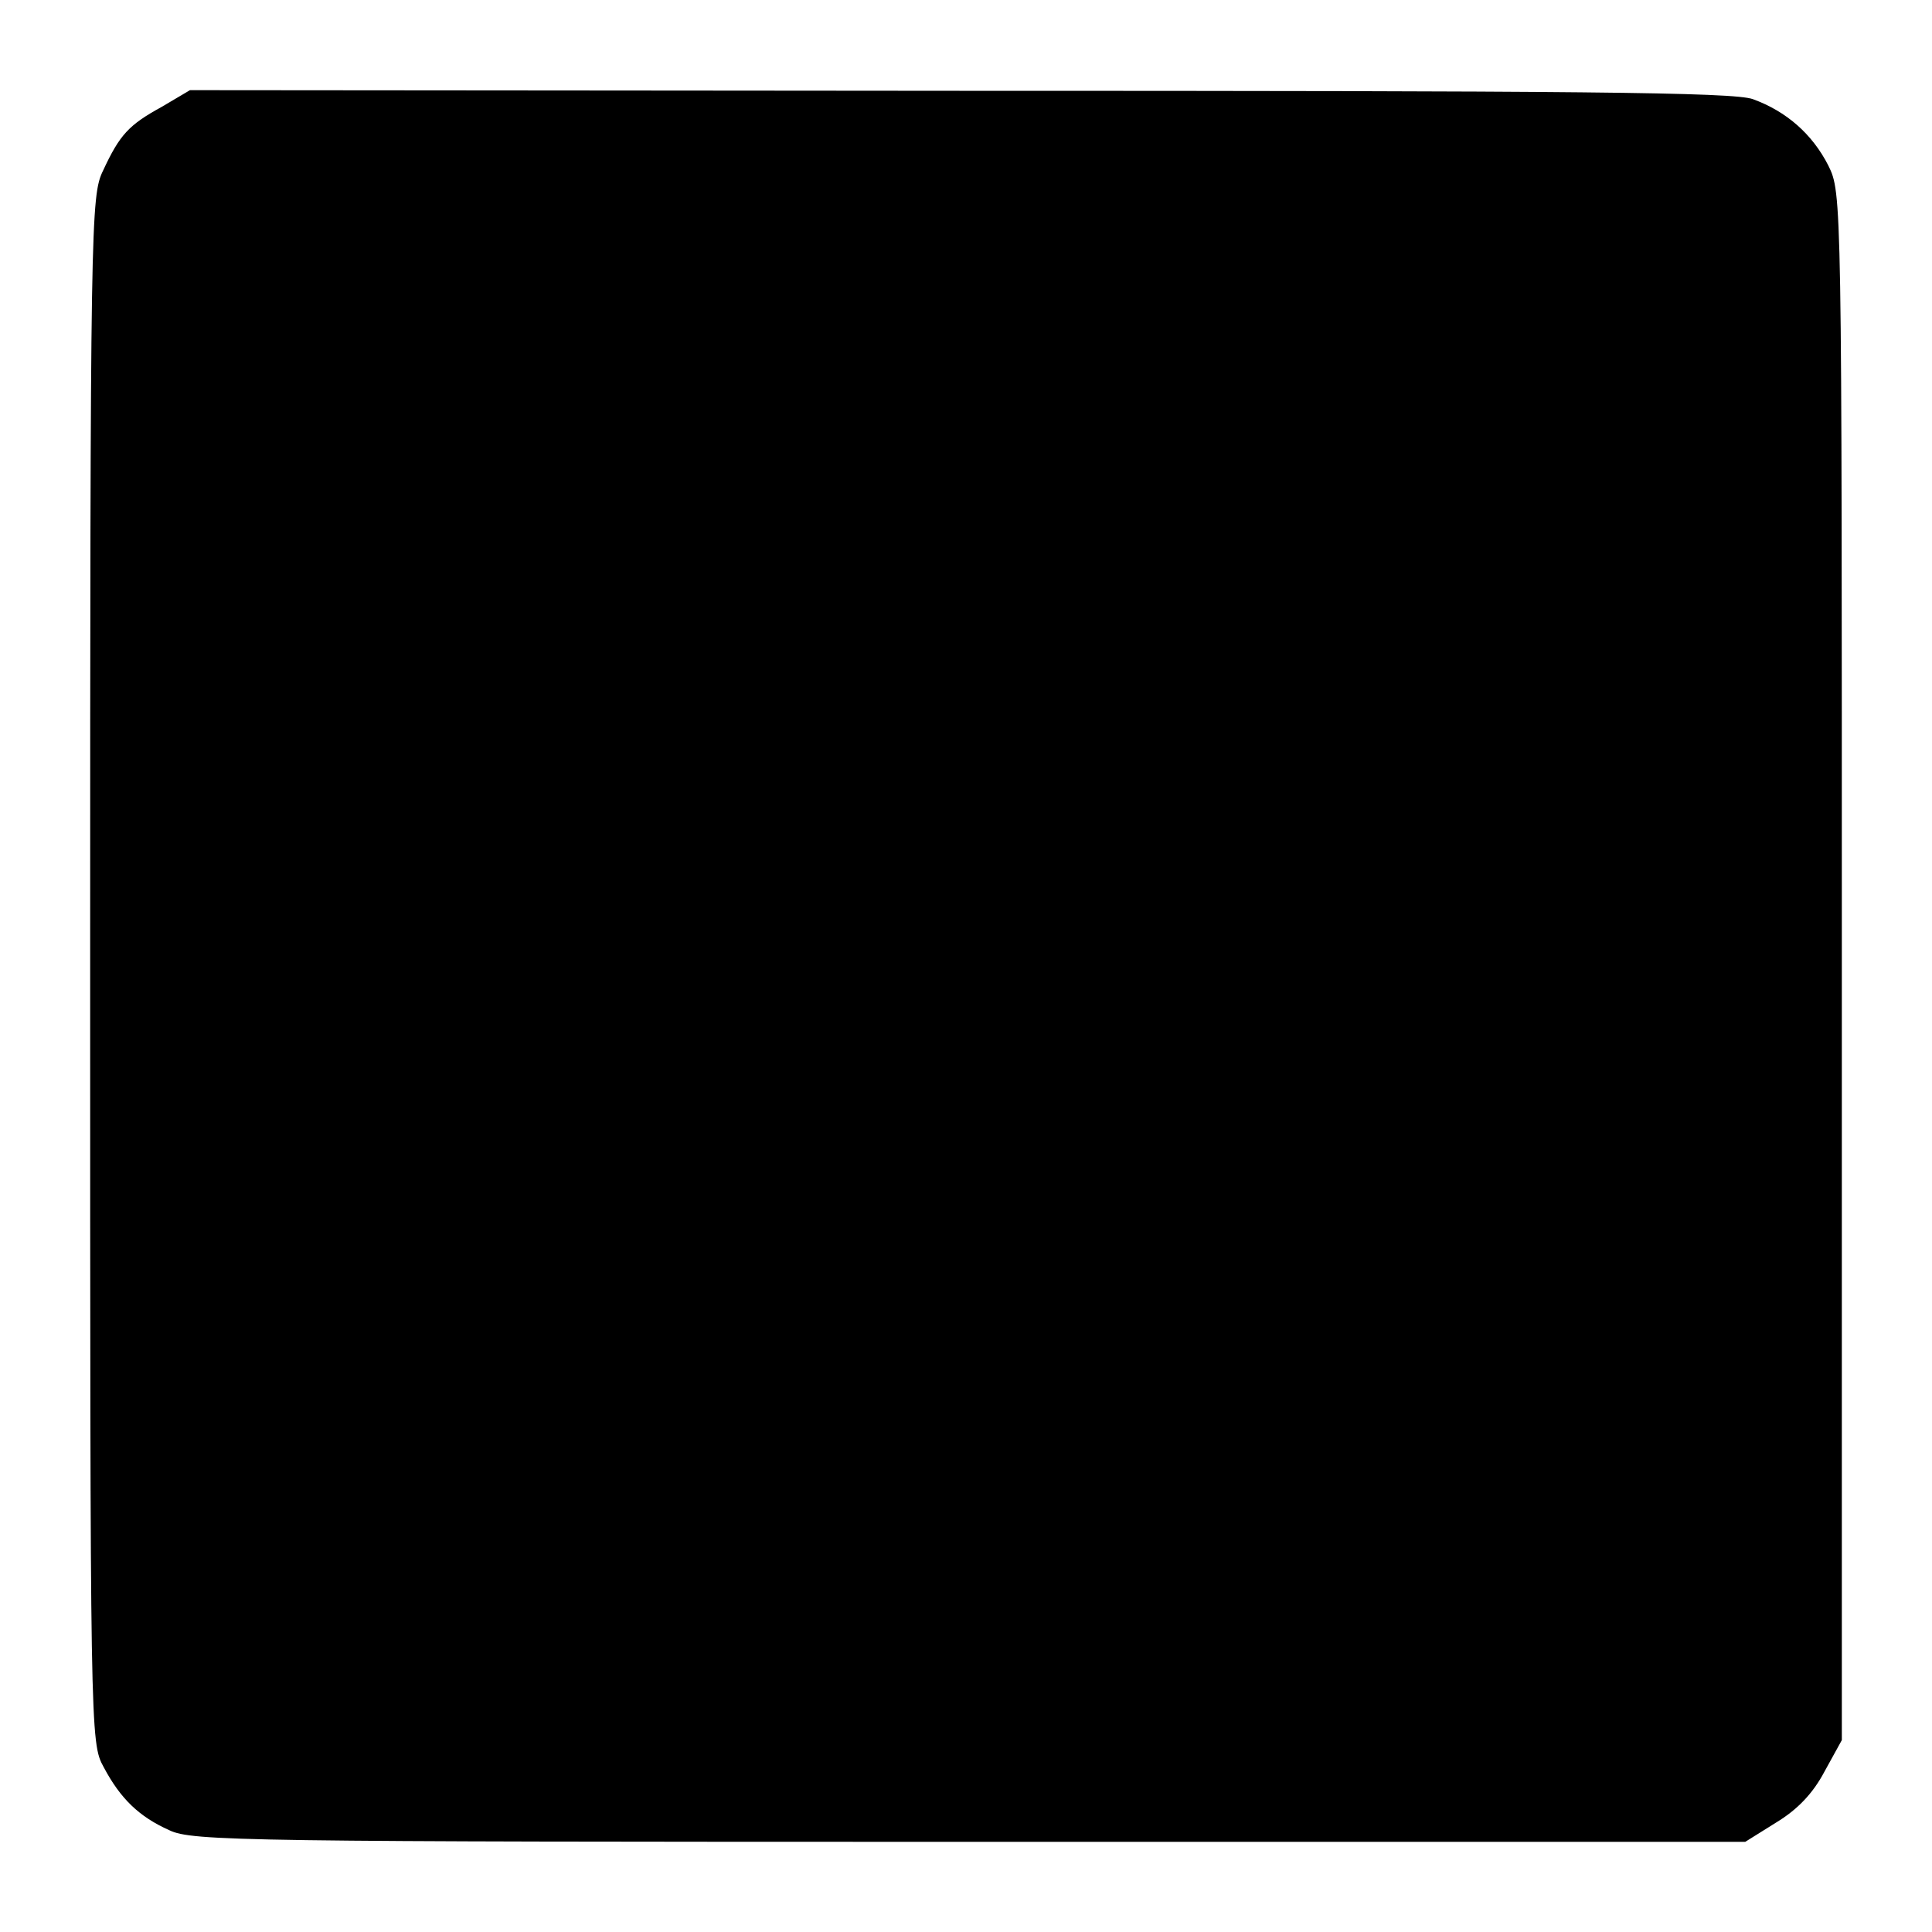
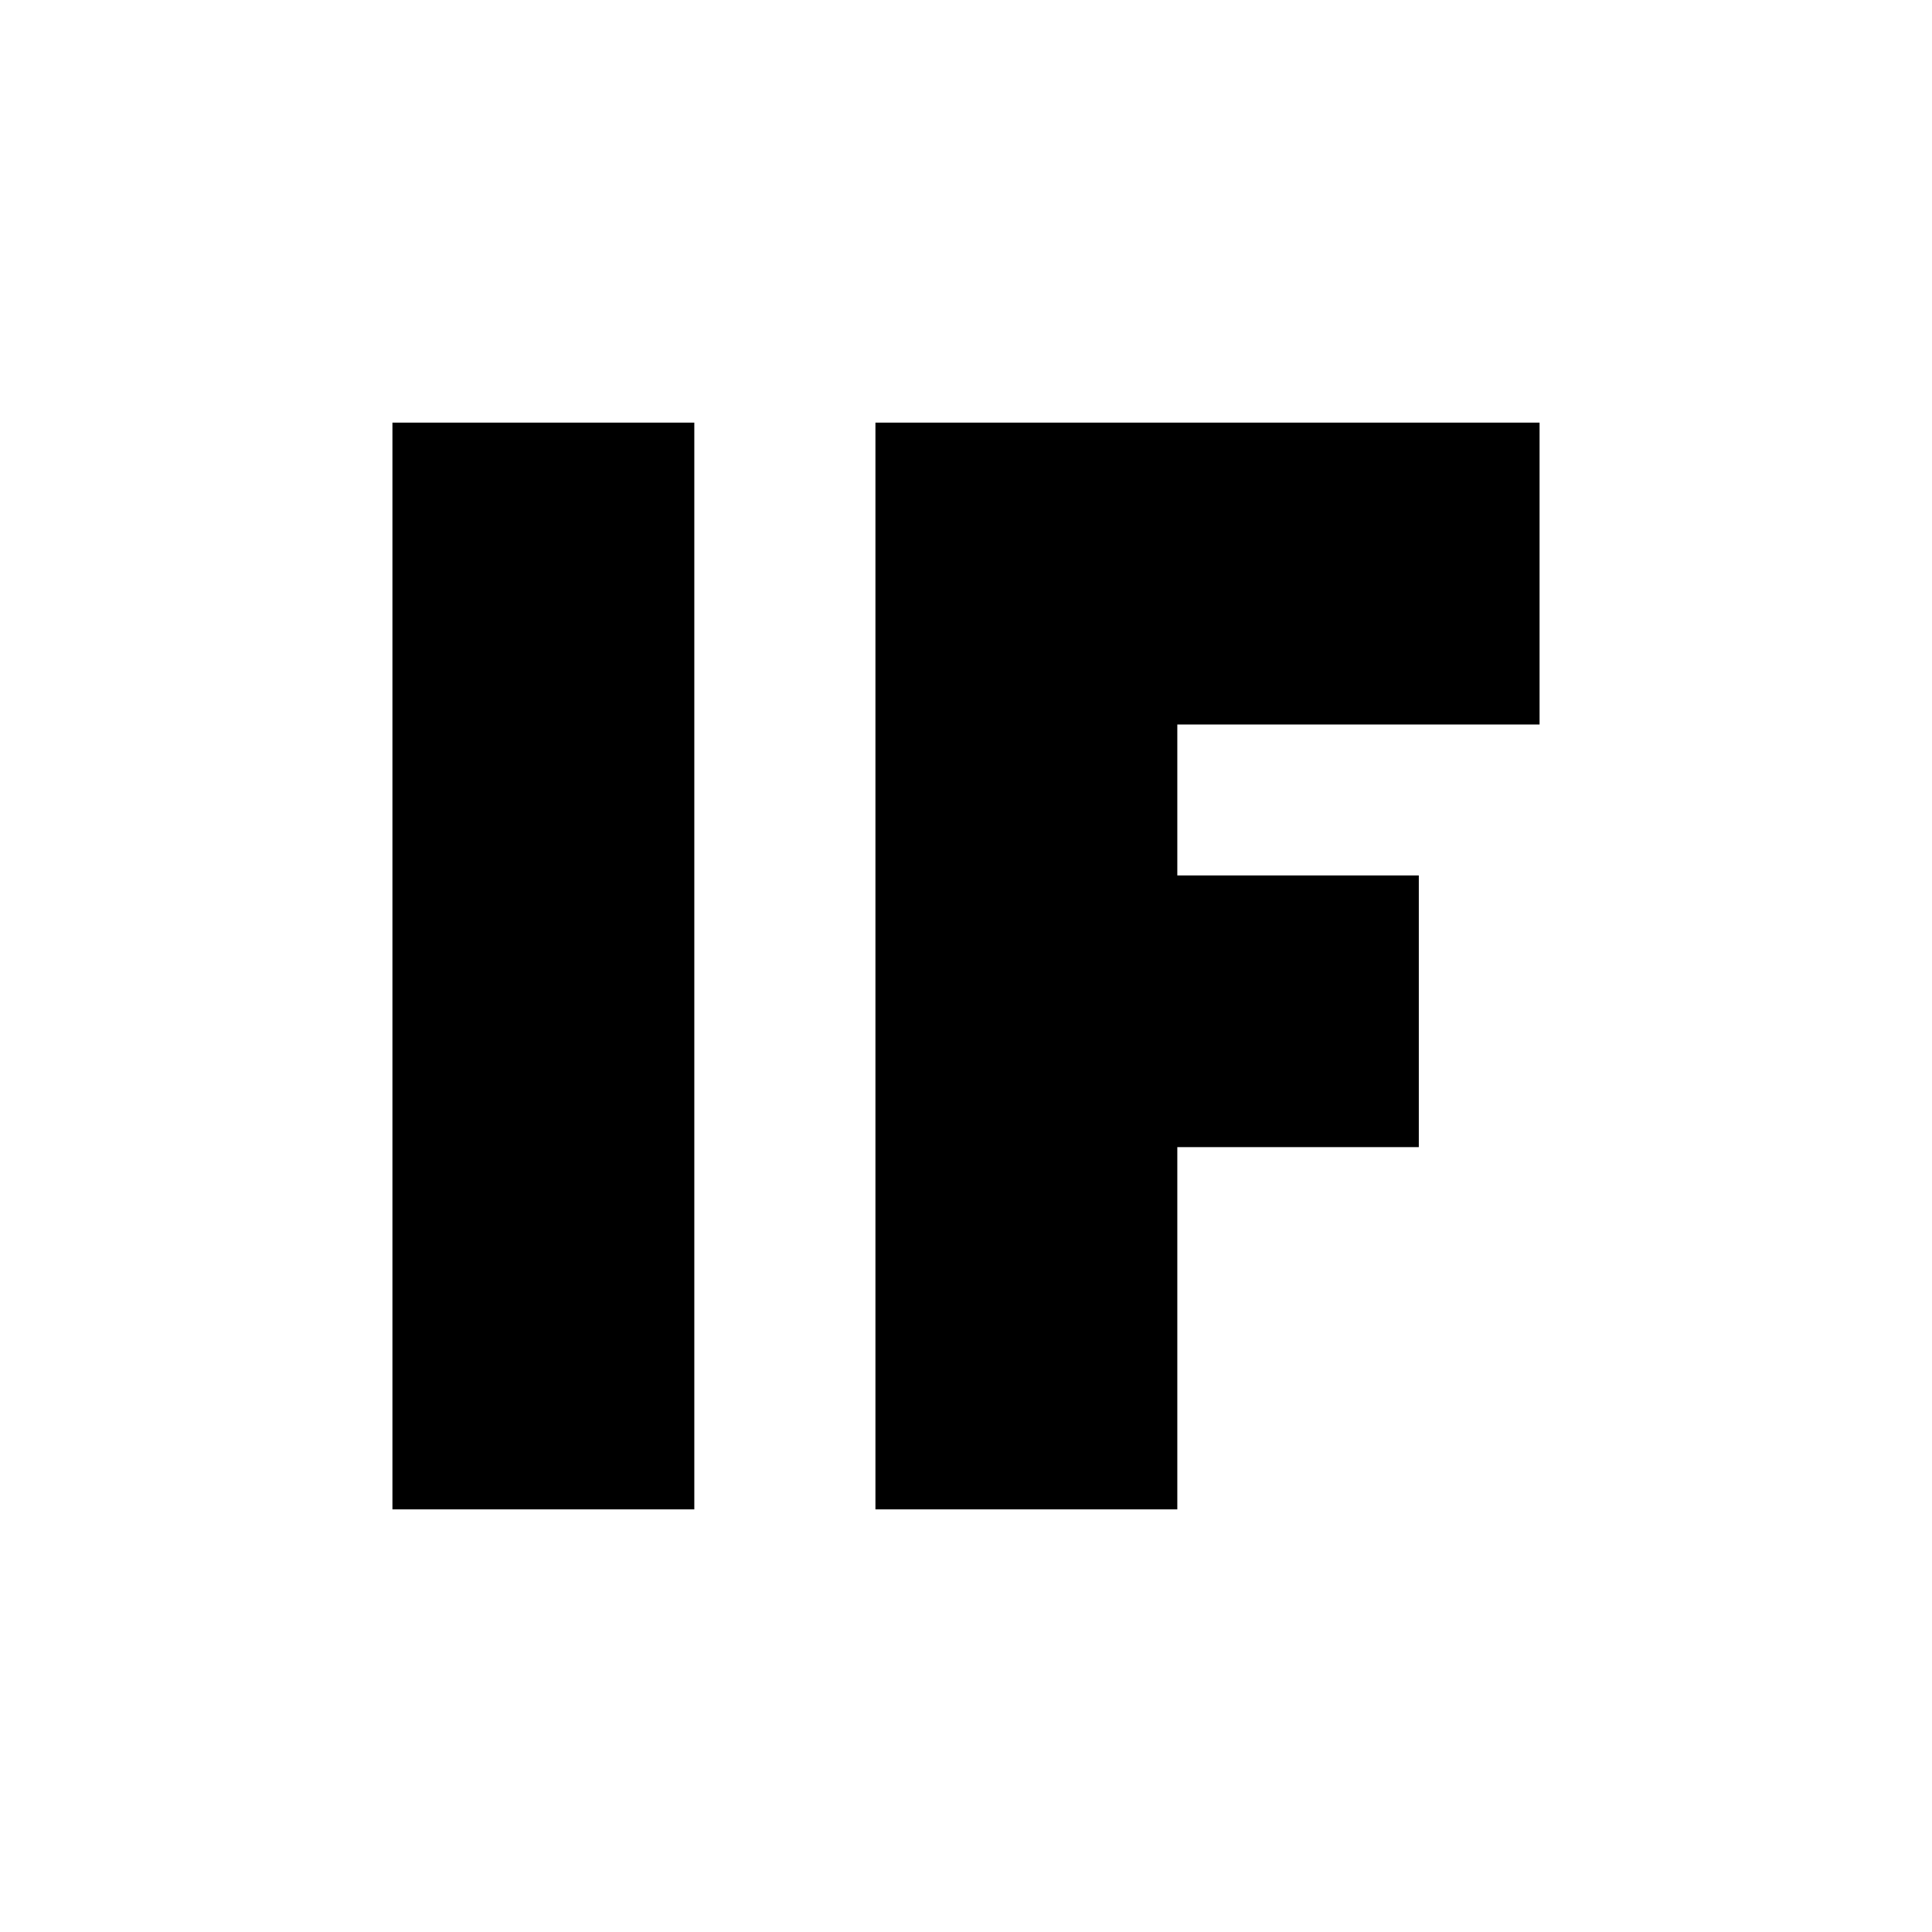
- <svg xmlns="http://www.w3.org/2000/svg" version="1.0" width="300pt" height="300pt" viewBox="0 0 300 300" preserveAspectRatio="xMidYMid meet">
-   <g transform="translate(0,300) scale(0.1,-0.1)" fill="#000000" stroke="none">
-     <path d="M251 2834 c-51 -28 -65 -43 -91 -99 -19 -39 -20 -76 -20 -1240 0 -1190 0 -1201 21 -1239 26 -49 55 -77 102 -98 35 -17 118 -18 1242 -18 l1205 0 48 30 c33 20 57 45 75 79 l27 49 0 1201 c0 1200 0 1201 -21 1244 -25 49 -65 84 -117 103 -30 11 -271 13 -1232 13 l-1195 1 -44 -26z" />
-   </g>
+ <svg xmlns="http://www.w3.org/2000/svg" viewBox="0 0 64 64">
+   <path d="M13 14h10v36H13zM29 14h22v10H39v5h8v9h-8v12H29z" />
</svg>
